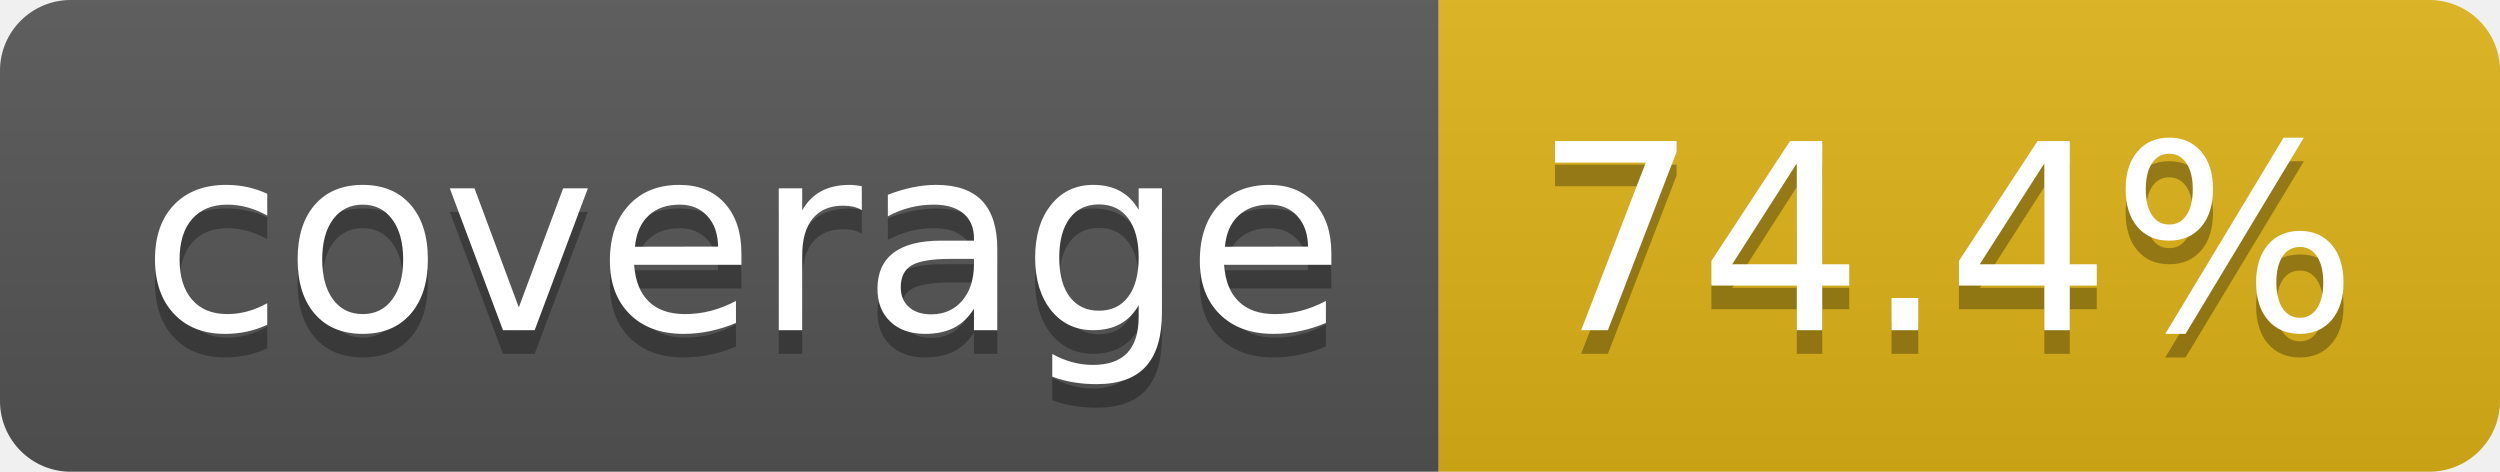
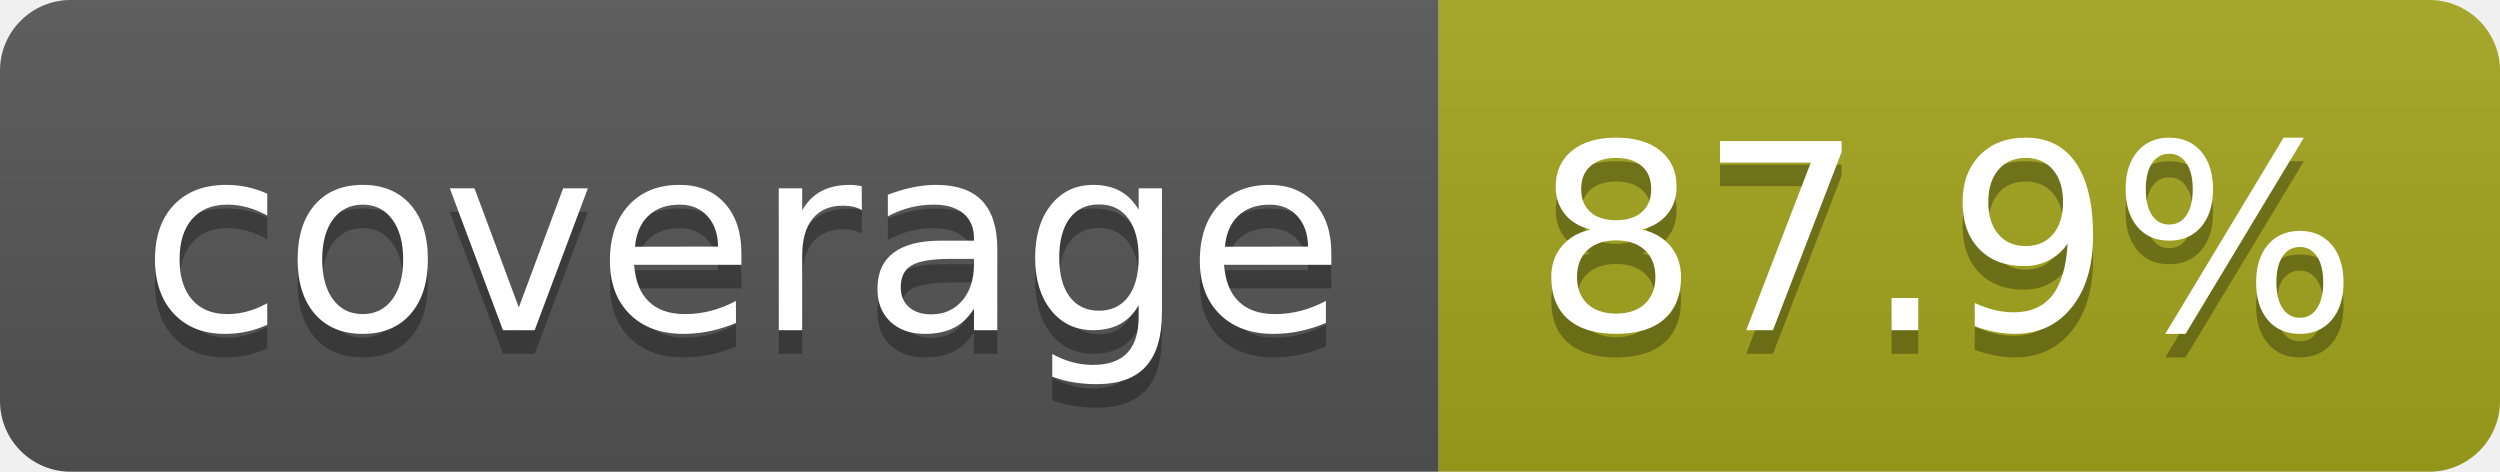
- <svg xmlns="http://www.w3.org/2000/svg" width="106" height="20" role="img" aria-label="coverage: 74.4%">
+ <svg xmlns="http://www.w3.org/2000/svg" width="106" height="20" role="img" aria-label="coverage: 87.9%">
  <linearGradient id="s" x2="0" y2="100%">
    <stop offset="0" stop-color="#bbb" stop-opacity=".1" />
    <stop offset="1" stop-opacity=".1" />
  </linearGradient>
  <clipPath id="r">
    <rect width="106" height="20" rx="3" fill="#fff" />
  </clipPath>
  <g clip-path="url(#r)">
    <rect width="61" height="20" fill="#555" />
-     <rect x="61" width="45" height="20" fill="#dfb317" />
+     <rect x="61" width="45" height="20" fill="#a4a61d" />
    <rect width="106" height="20" fill="url(#s)" />
  </g>
  <g fill="#fff" text-anchor="middle" font-family="Verdana,Geneva,DejaVu Sans,sans-serif" text-rendering="geometricPrecision" font-size="110">
    <text aria-hidden="true" x="315" y="150" fill="#010101" fill-opacity=".3" transform="scale(.1)" textLength="510">coverage</text>
    <text x="315" y="140" transform="scale(.1)" fill="#fff" textLength="510">coverage</text>
-     <text aria-hidden="true" x="825" y="150" fill="#010101" fill-opacity=".3" transform="scale(.1)" textLength="350">74.4%</text>
-     <text x="825" y="140" transform="scale(.1)" fill="#fff" textLength="350">74.4%</text>
+     <text aria-hidden="true" x="825" y="150" fill="#010101" fill-opacity=".3" transform="scale(.1)" textLength="350">87.9%</text>
+     <text x="825" y="140" transform="scale(.1)" fill="#fff" textLength="350">87.9%</text>
  </g>
</svg>
